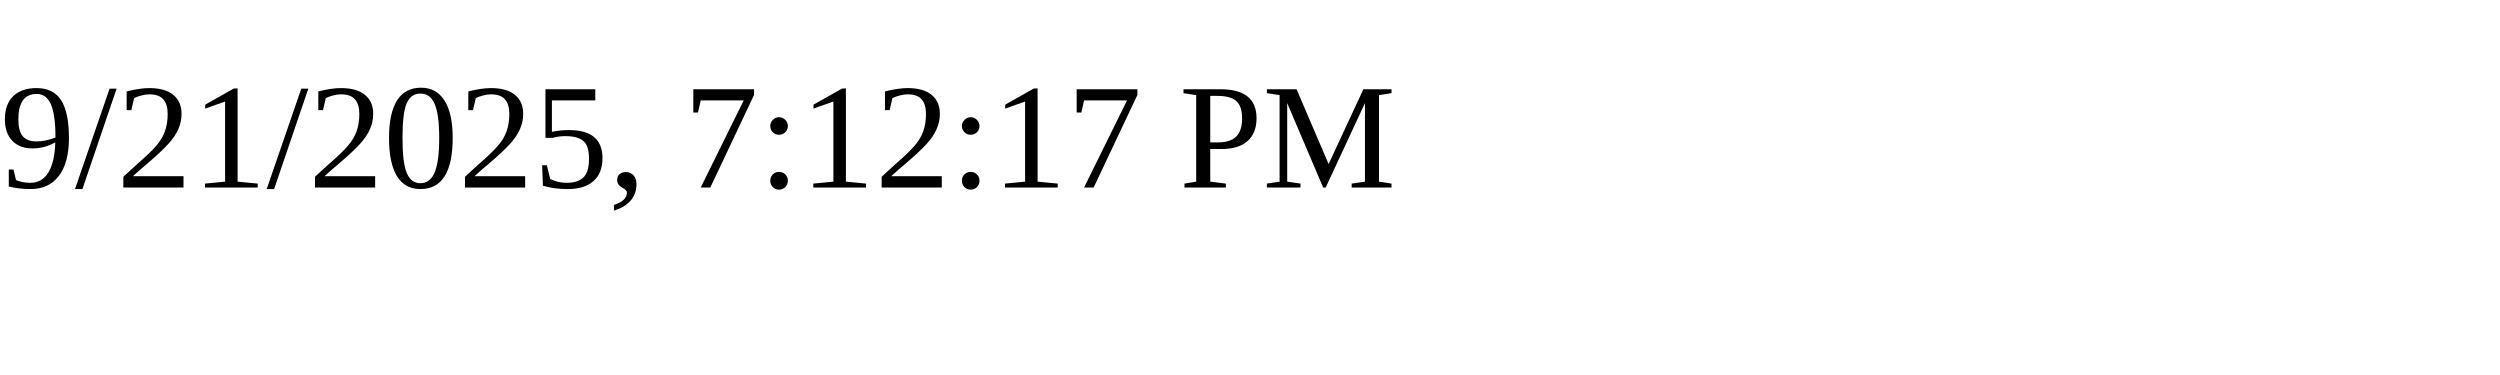
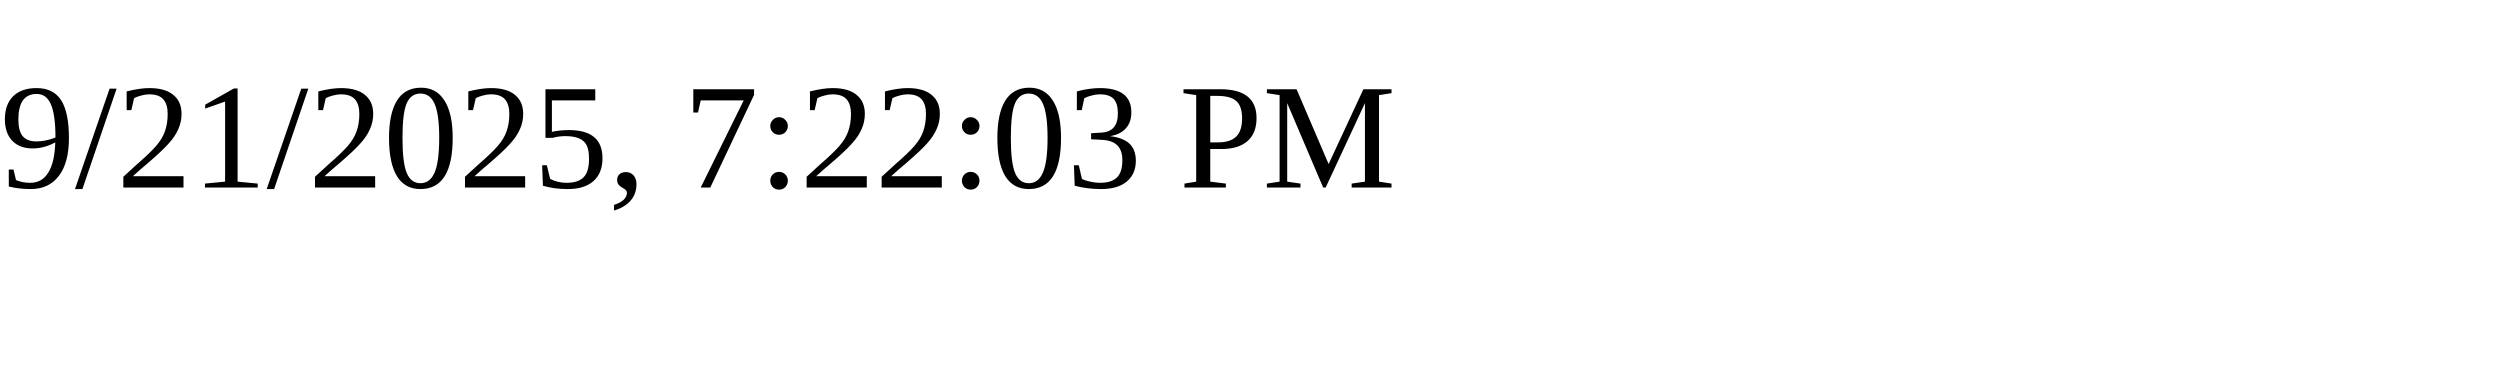
<svg xmlns="http://www.w3.org/2000/svg" height="30" width="200">
-   <text x="0" y="15">9/21/2025, 7:12:17 PM</text>
+   <text x="0" y="15">9/21/2025, 7:22:03 PM</text>
</svg>
